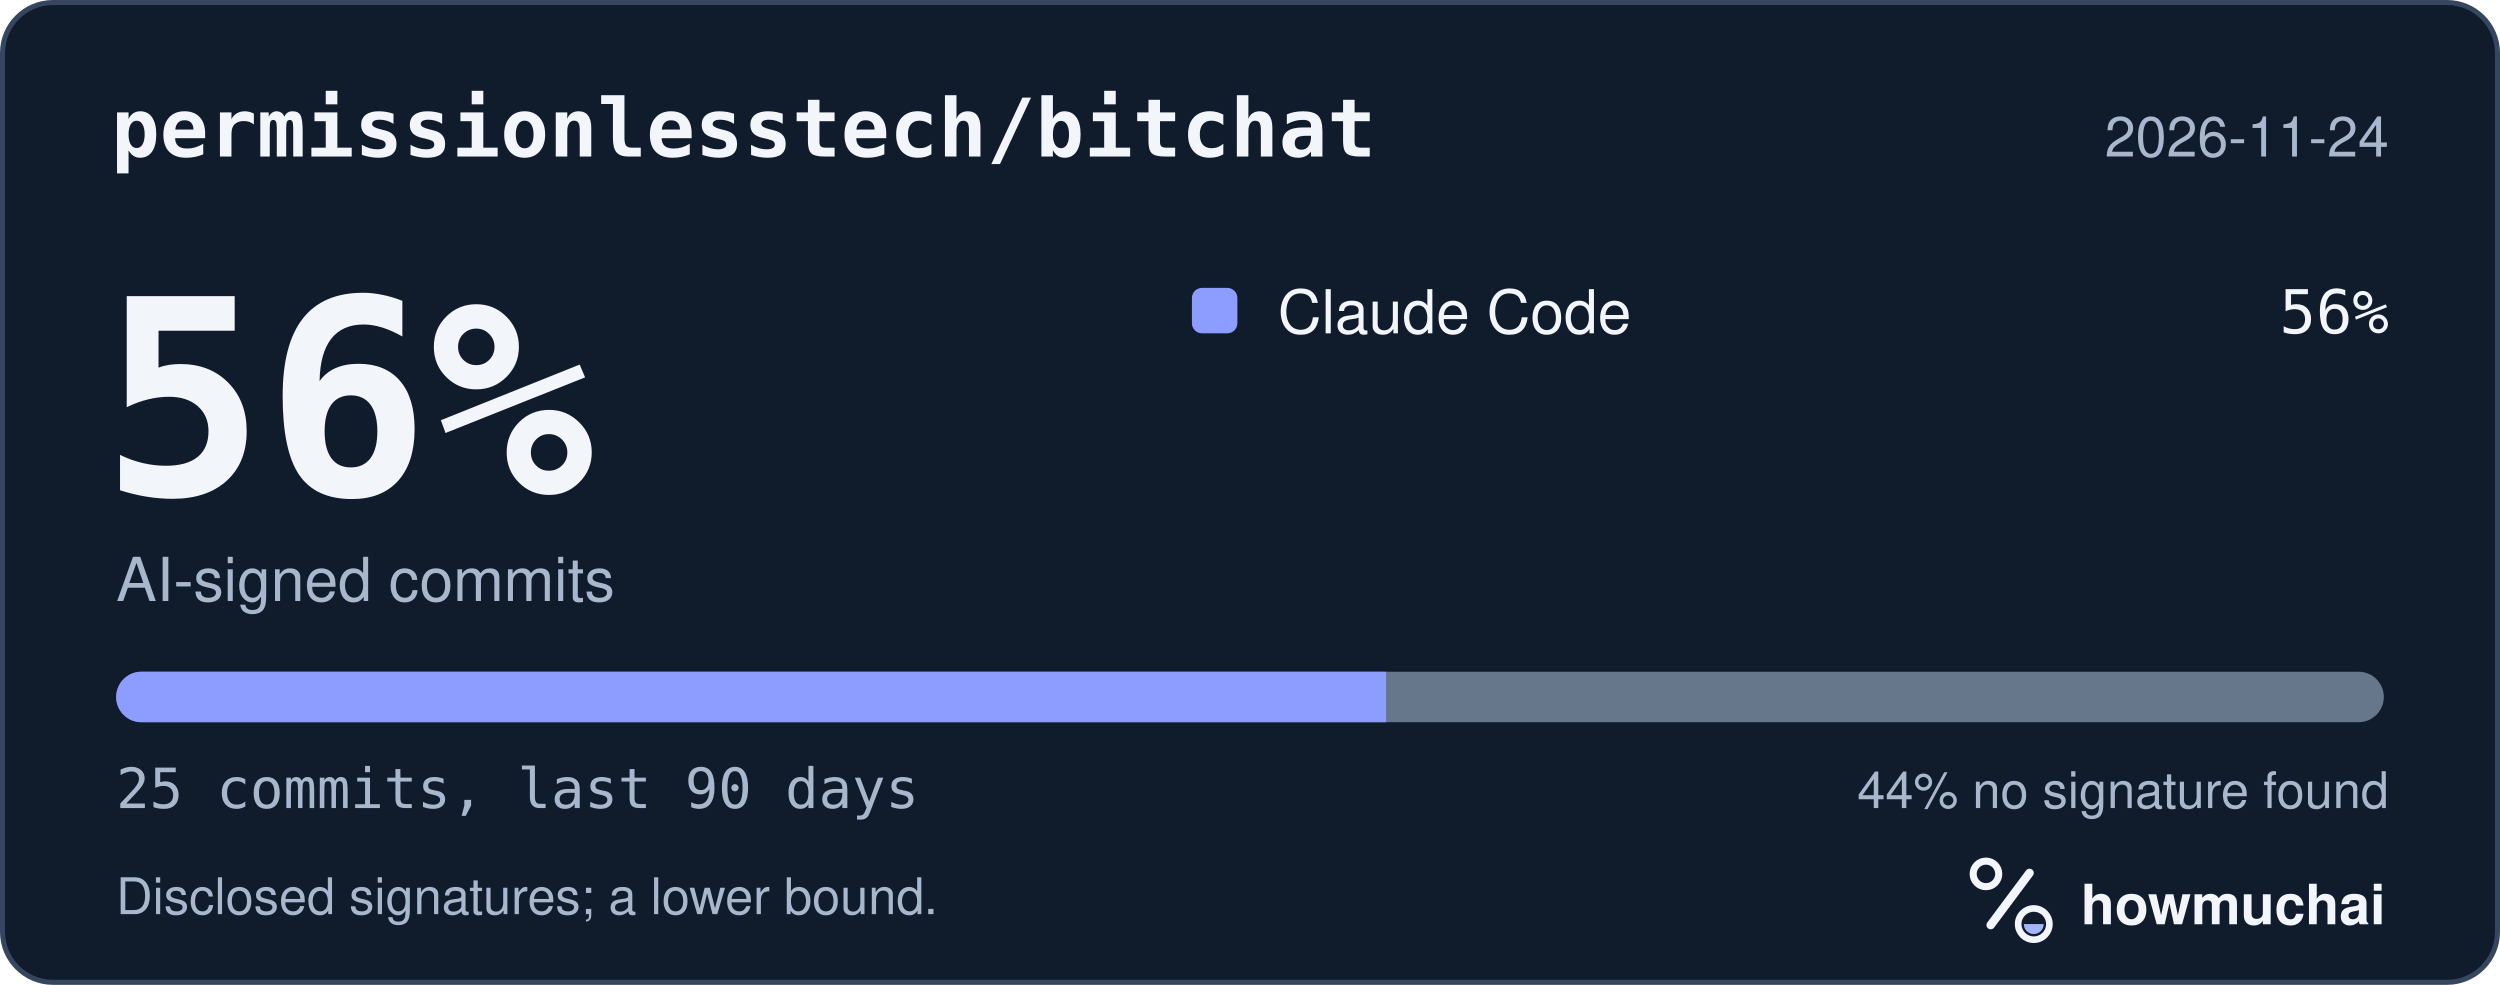
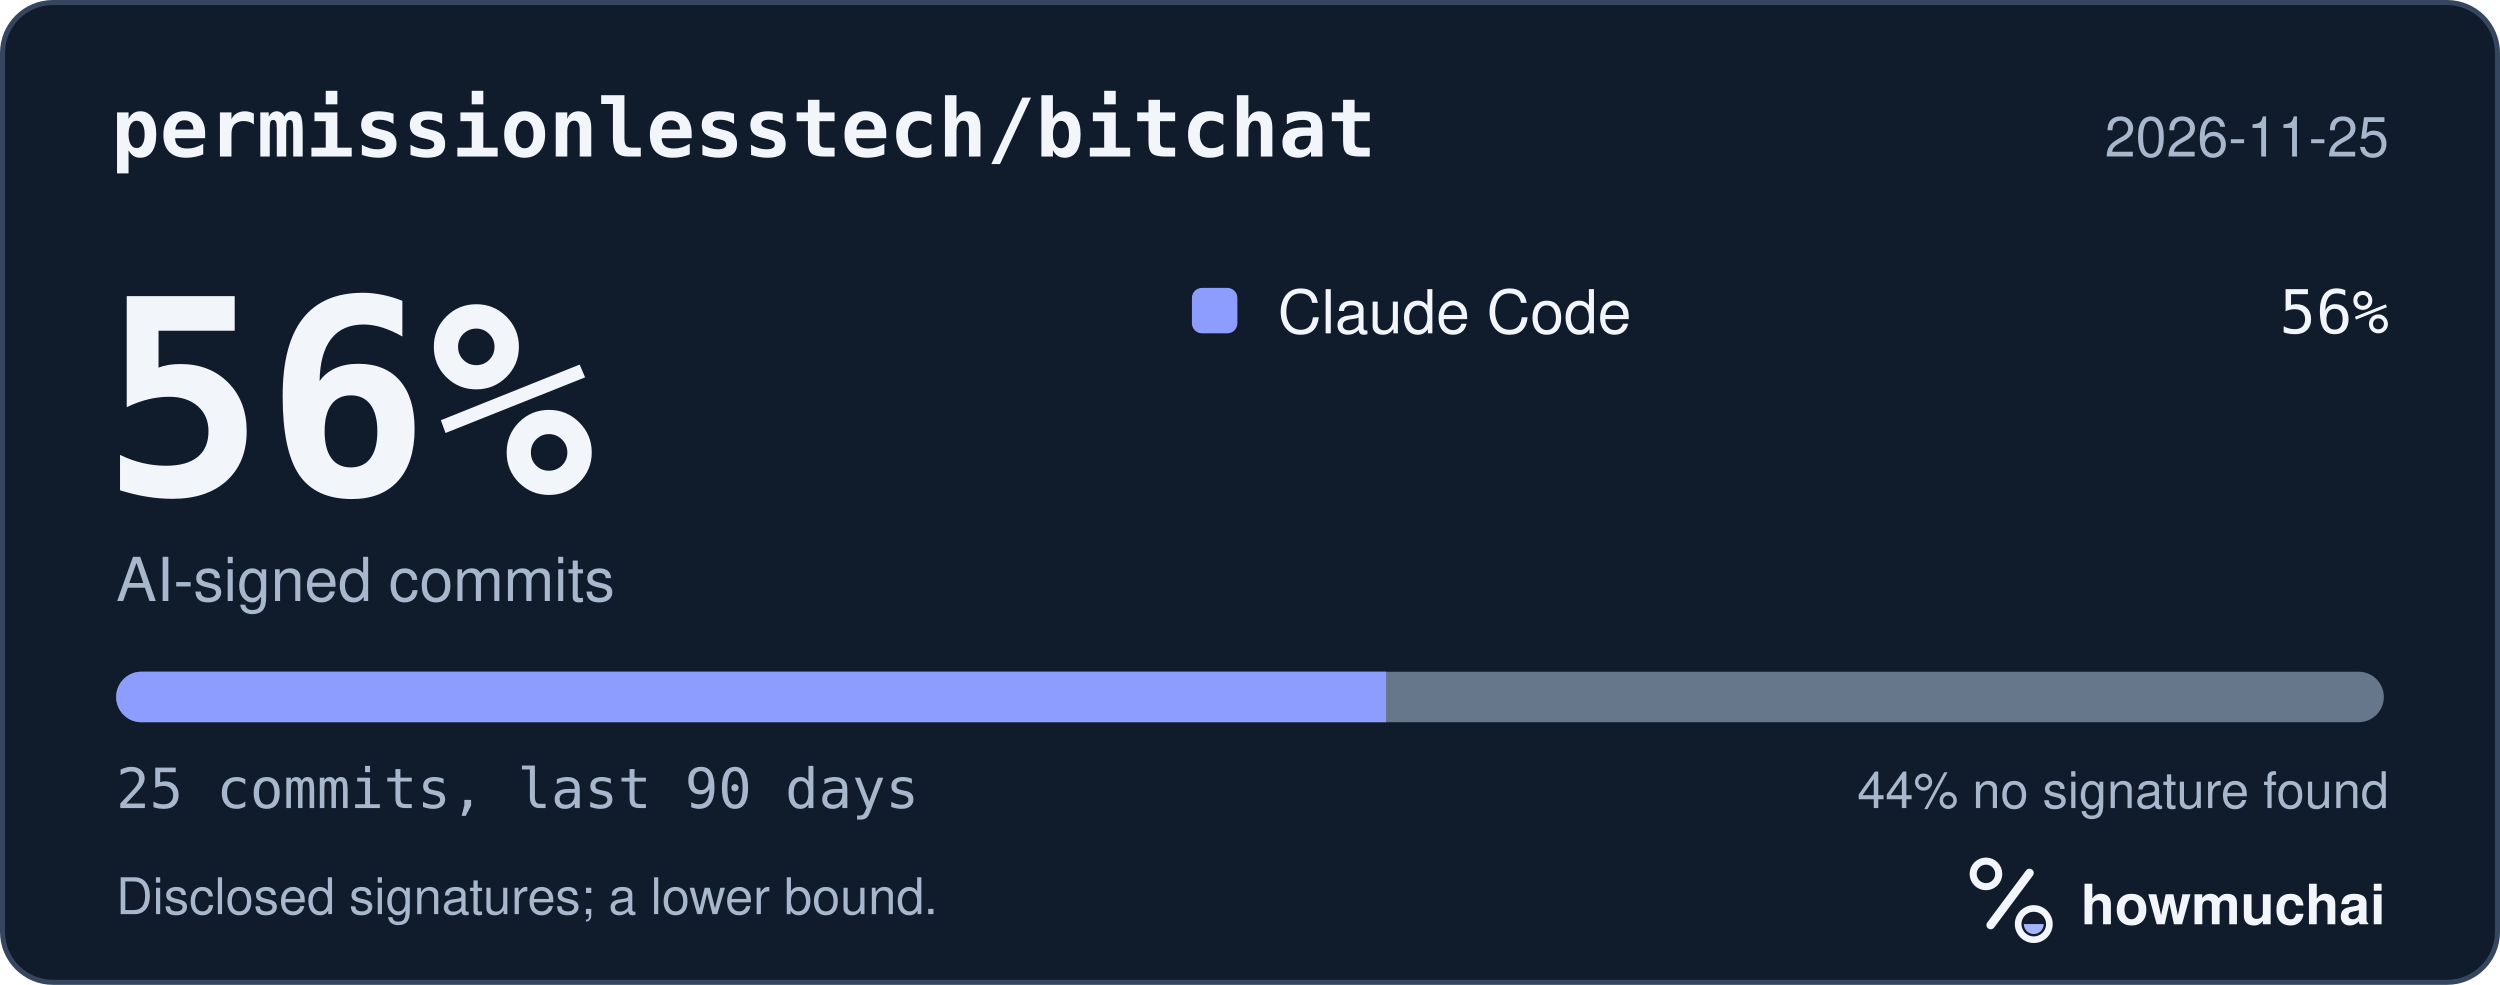
<svg xmlns="http://www.w3.org/2000/svg" width="495" height="195" viewBox="0 0 495 195" role="img" aria-labelledby="hm-t hm-d">
  <rect x="0.5" y="0.5" width="494" height="194" rx="10" fill="#101B2C" stroke="#35465E" />
  <text x="22" y="31" fill="#F2F5FA" font-family="ui-monospace, SF Mono, Menlo, Consolas, IBM Plex Mono, monospace" font-size="16" font-weight="600">permissionlesstech/bitchat</text>
-   <text x="473" y="31" fill="#A8B7CC" font-family="-apple-system, BlinkMacSystemFont, Segoe UI, Helvetica, Arial, Fira Sans, sans-serif" font-size="11" text-anchor="end">2026-11-24</text>
+   <text x="473" y="31" fill="#A8B7CC" font-family="-apple-system, BlinkMacSystemFont, Segoe UI, Helvetica, Arial, Fira Sans, sans-serif" font-size="11" text-anchor="end">2026-11-25</text>
  <text x="20" y="98" fill="#F2F5FA" font-family="ui-monospace, SF Mono, Menlo, Consolas, IBM Plex Mono, monospace" font-size="54" font-weight="700">56%</text>
  <text x="23" y="119" fill="#A8B7CC" font-family="-apple-system, BlinkMacSystemFont, Segoe UI, Helvetica, Arial, Fira Sans, sans-serif" font-size="12">AI-signed commits</text>
  <rect x="236" y="57" width="9" height="9" rx="2" fill="#8D9DFF" />
  <text x="253" y="66" fill="#F2F5FA" font-family="-apple-system, BlinkMacSystemFont, Segoe UI, Helvetica, Arial, Fira Sans, sans-serif" font-size="12">Claude Code</text>
  <text x="473" y="66" fill="#F2F5FA" font-family="ui-monospace, SF Mono, Menlo, Consolas, IBM Plex Mono, monospace" font-size="12" text-anchor="end">56%</text>
  <defs>
    <clipPath id="hm-bar">
      <rect x="23" y="133" width="449" height="10" rx="5" />
    </clipPath>
  </defs>
  <rect x="23" y="133" width="449" height="10" rx="5" fill="#66768B" />
  <g clip-path="url(#hm-bar)">
    <rect x="23.00" y="133" width="251.44" height="10" fill="#8D9DFF" />
  </g>
  <text x="23" y="160" fill="#A8B7CC" font-family="ui-monospace, SF Mono, Menlo, Consolas, IBM Plex Mono, monospace" font-size="11">25 commits, last 90 days</text>
  <text x="473" y="160" fill="#A8B7CC" font-family="-apple-system, BlinkMacSystemFont, Segoe UI, Helvetica, Arial, Fira Sans, sans-serif" font-size="10" text-anchor="end">44% no signature found</text>
  <text x="23" y="181" fill="#A8B7CC" font-family="-apple-system, BlinkMacSystemFont, Segoe UI, Helvetica, Arial, Fira Sans, sans-serif" font-size="10">Disclosed signatures; a lower bound.</text>
  <g transform="translate(386 166) scale(0.046875)">
    <circle cx="154" cy="150" r="54" fill="none" stroke="#F2F5FA" stroke-width="30" />
    <path d="M174 366 338 146" fill="none" stroke="#F2F5FA" stroke-width="36" stroke-linecap="round" />
    <circle cx="356" cy="362" r="66" fill="none" stroke="#F2F5FA" stroke-width="28" />
    <path d="M314 362a42 42 0 0 0 84 0Z" fill="#A4B5FF" />
  </g>
  <text x="412" y="183" fill="#F2F5FA" font-family="-apple-system, BlinkMacSystemFont, Segoe UI, Helvetica, Arial, Fira Sans, sans-serif" font-size="11" font-weight="650">howmuchai</text>
</svg>
